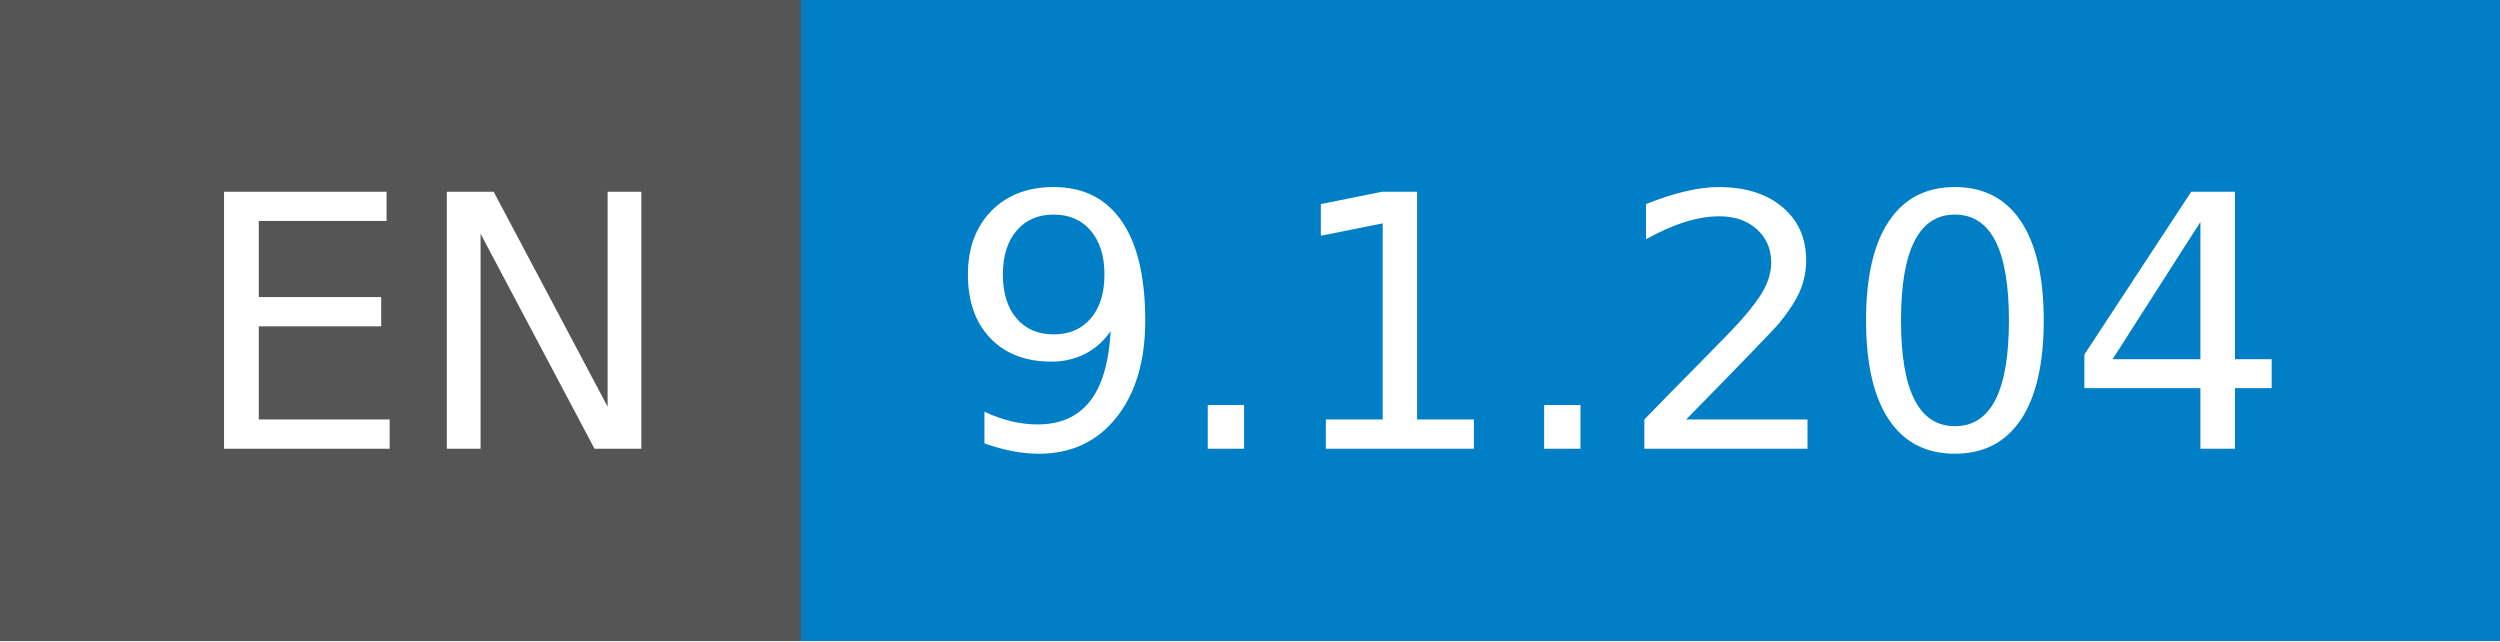
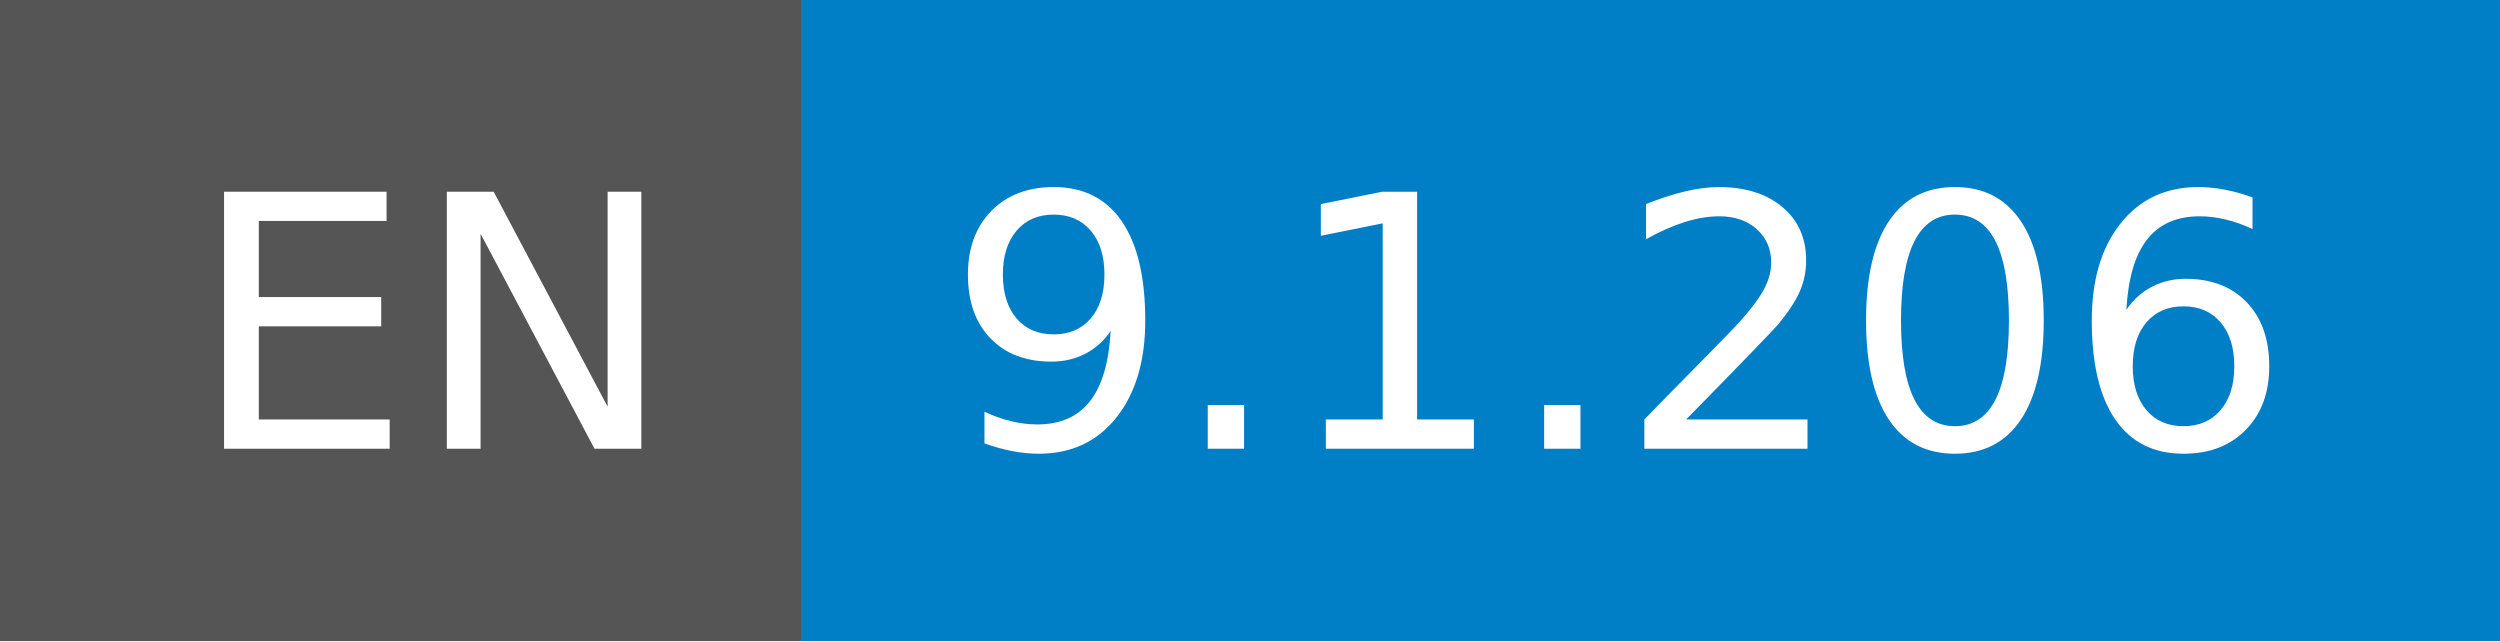
- <svg xmlns="http://www.w3.org/2000/svg" width="78" height="20" role="img" aria-label="EN: 9.1.204">
+ <svg xmlns="http://www.w3.org/2000/svg" width="78" height="20" role="img" aria-label="EN: 9.1.206">
  <g shape-rendering="crispEdges">
    <rect width="25" height="20" fill="#555" />
    <rect x="25" width="53" height="20" fill="#007ec6" />
  </g>
  <g fill="#fff" text-anchor="middle" font-family="Verdana,Geneva,DejaVu Sans,sans-serif" text-rendering="geometricPrecision" font-size="110">
    <text x="135" y="140" transform="scale(.1)" fill="#fff" textLength="150">EN</text>
-     <text x="505" y="140" transform="scale(.1)" fill="#fff" textLength="430">9.1.204</text>
+     <text x="505" y="140" transform="scale(.1)" fill="#fff" textLength="430">9.1.206</text>
  </g>
</svg>
